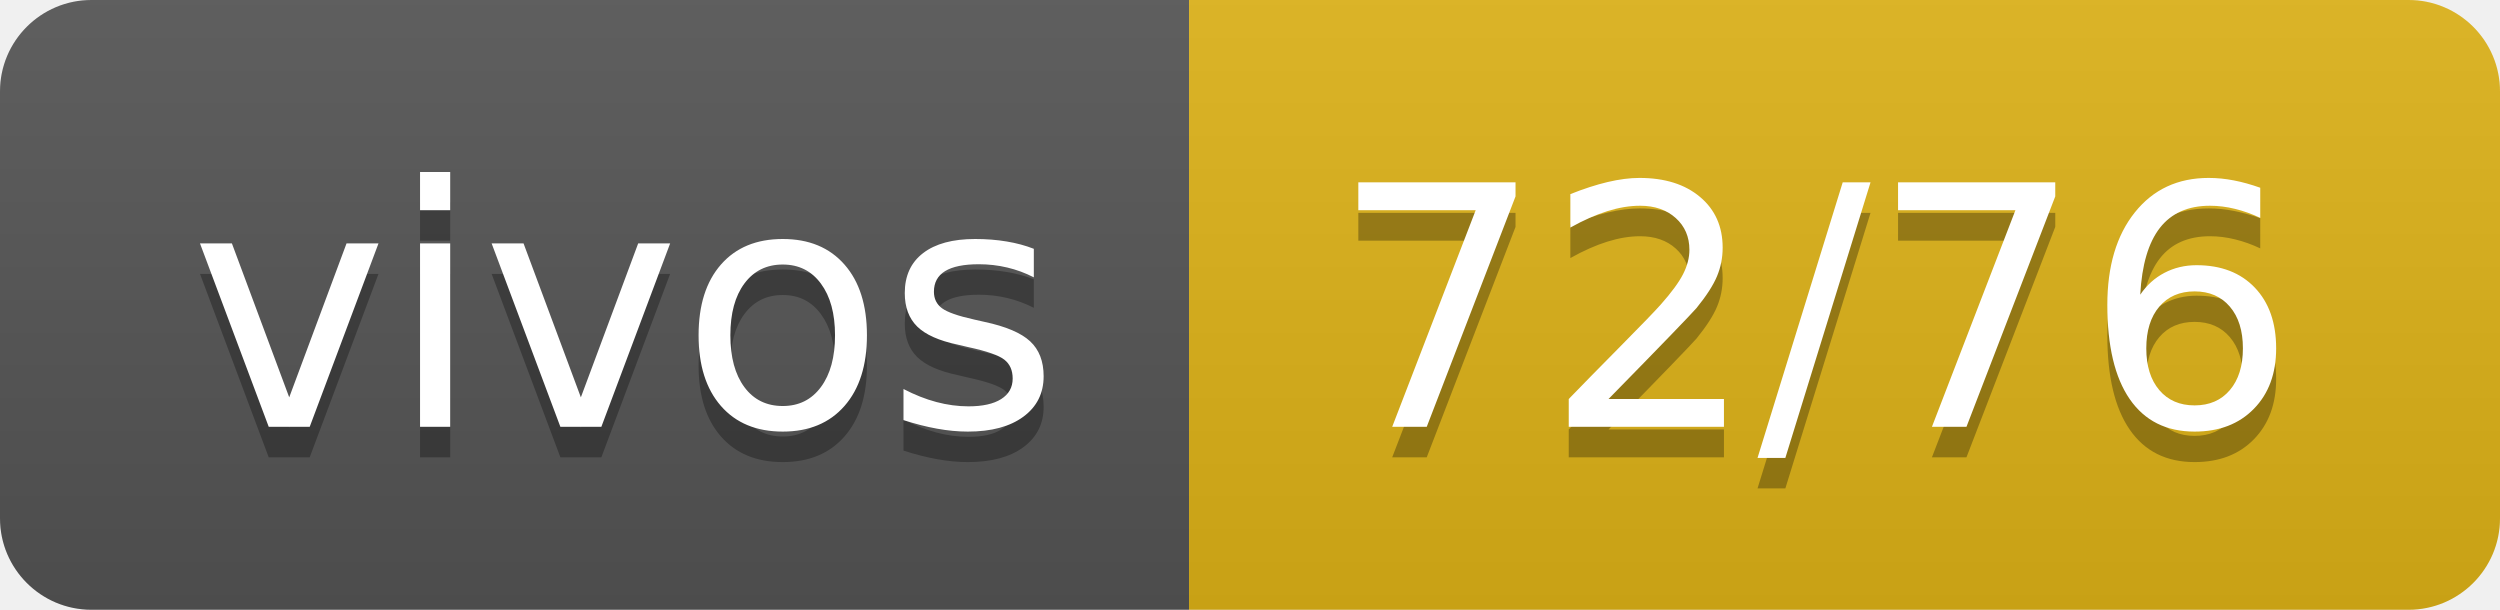
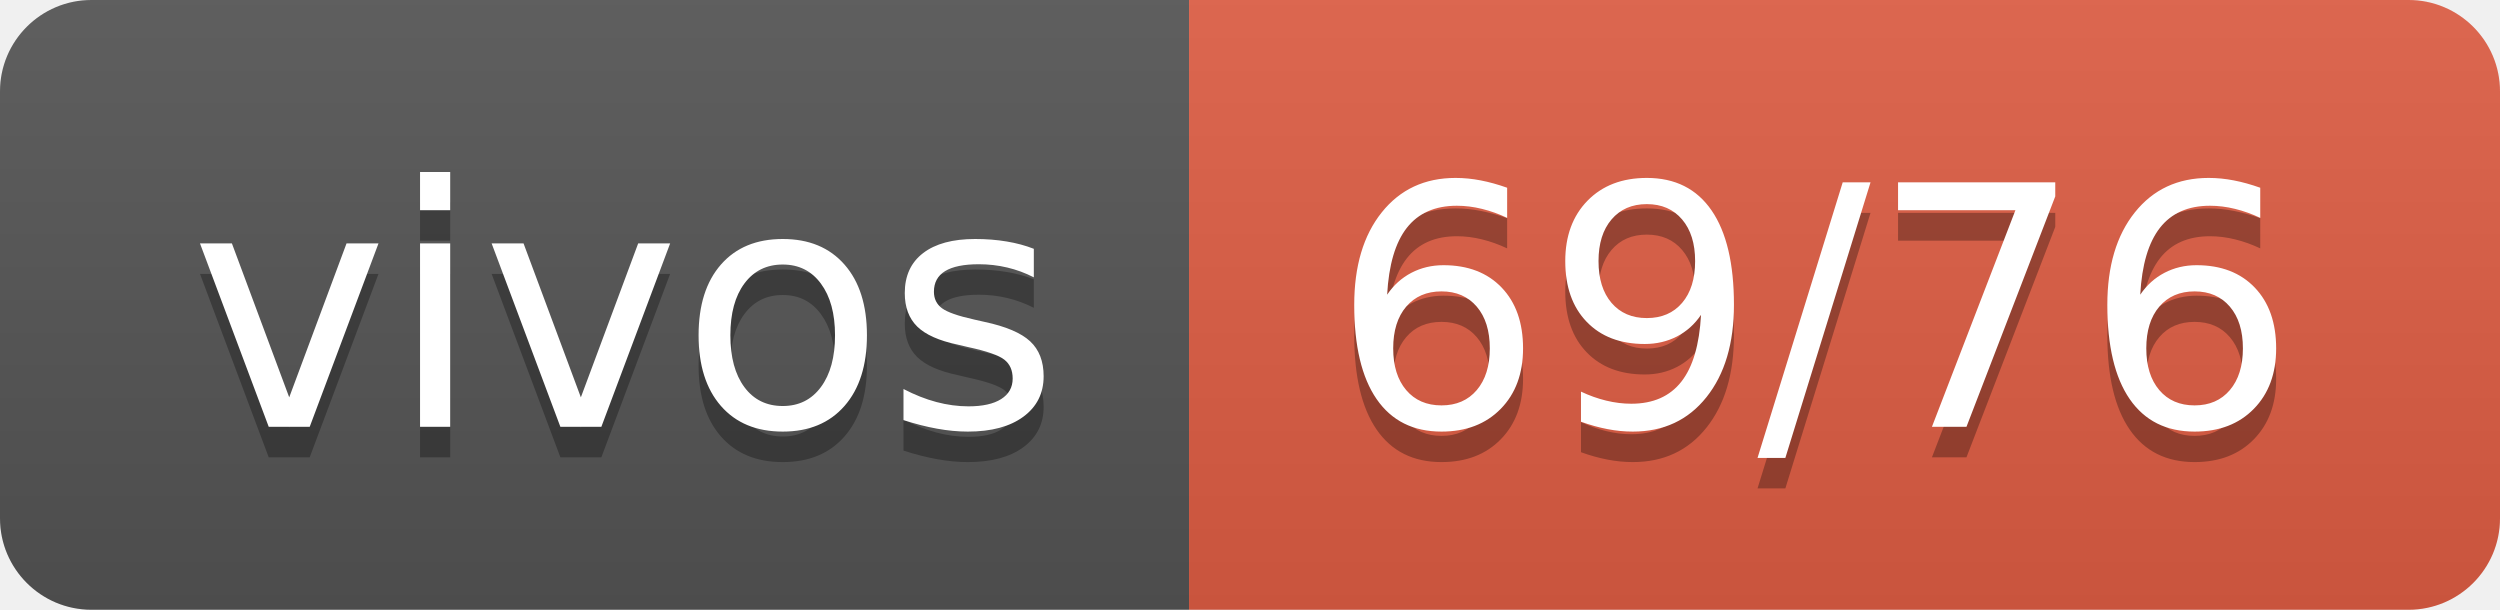
- <svg xmlns="http://www.w3.org/2000/svg" width="82" height="20" role="img" aria-label="vivos: 72/76">
+ <svg xmlns="http://www.w3.org/2000/svg" width="82" height="20" role="img" aria-label="vivos: 69/76">
  <linearGradient id="s" x2="0" y2="100%">
    <stop offset="0" stop-color="#bbb" stop-opacity=".1" />
    <stop offset="1" stop-opacity=".1" />
  </linearGradient>
  <clipPath id="r">
    <rect width="82" height="20" rx="3" fill="#fff" />
  </clipPath>
  <g clip-path="url(#r)">
    <rect width="39" height="20" fill="#555" />
-     <rect x="39" width="43" height="20" fill="#dfb317" />
+     <rect x="39" width="43" height="20" fill="#e05d44" />
    <rect width="82" height="20" fill="url(#s)" />
  </g>
  <g fill="#fff" text-anchor="middle" font-family="Verdana,Geneva,DejaVu Sans,sans-serif" text-rendering="geometricPrecision" font-size="110">
    <text aria-hidden="true" x="205" y="150" fill="#010101" fill-opacity=".3" transform="scale(.1)" textLength="290">vivos</text>
    <text x="205" y="140" transform="scale(.1)" fill="#fff" textLength="290">vivos</text>
-     <text aria-hidden="true" x="595" y="150" fill="#010101" fill-opacity=".3" transform="scale(.1)" textLength="330">72/76</text>
-     <text x="595" y="140" transform="scale(.1)" fill="#fff" textLength="330">72/76</text>
+     <text aria-hidden="true" x="595" y="150" fill="#010101" fill-opacity=".3" transform="scale(.1)" textLength="330">69/76</text>
+     <text x="595" y="140" transform="scale(.1)" fill="#fff" textLength="330">69/76</text>
  </g>
</svg>
